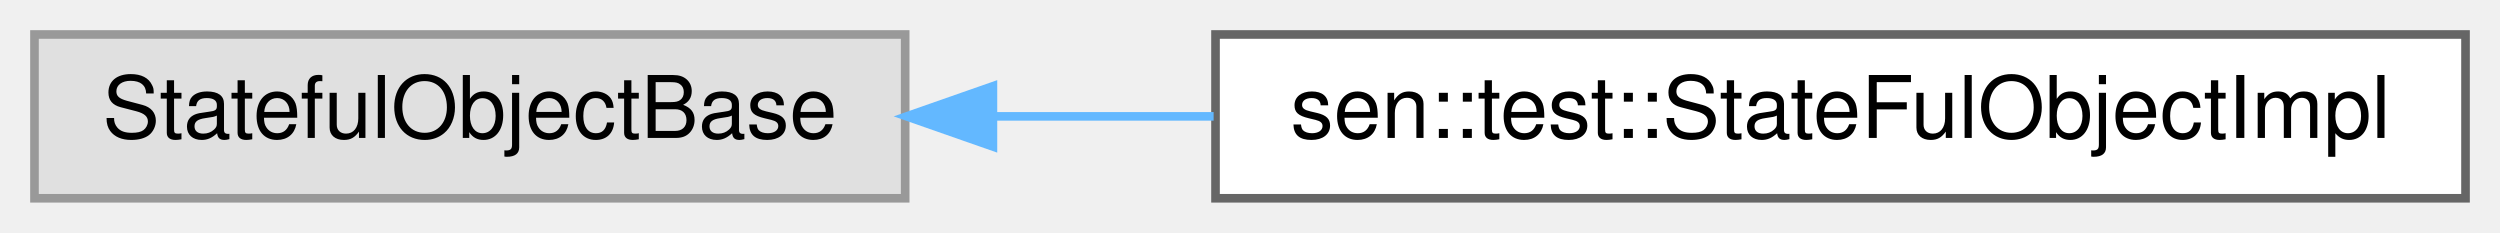
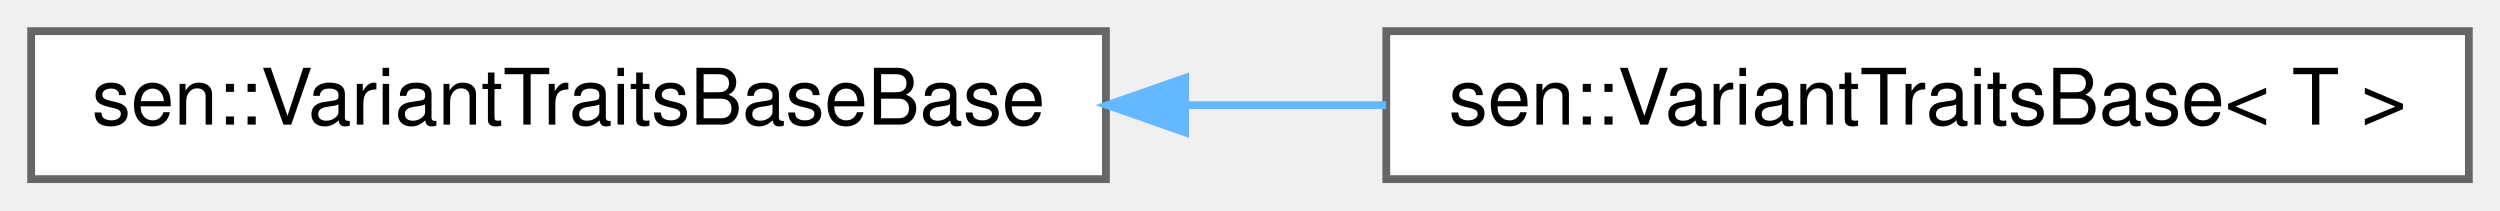
- <svg xmlns="http://www.w3.org/2000/svg" xmlns:xlink="http://www.w3.org/1999/xlink" width="290pt" height="27pt" viewBox="0.00 0.00 290.00 27.00">
+ <svg xmlns="http://www.w3.org/2000/svg" xmlns:xlink="http://www.w3.org/1999/xlink" width="321pt" height="27pt" viewBox="0.00 0.00 321.00 27.00">
  <g id="graph0" class="graph" transform="scale(1 1) rotate(0) translate(4 23)">
    <g id="Node000000" class="node">
      <g id="a_Node000000">
-         <a xlink:title=" ">
-           <polygon fill="#e0e0e0" stroke="#999999" points="101,-19 0,-19 0,0 101,0 101,-19" />
-           <text text-anchor="middle" x="50.5" y="-7" font-family="Helvetica,sans-Serif" font-size="10.00">StatefulObjectBase</text>
+         <a xlink:href="structsen_1_1_variant_traits_base_base.html" target="_top" xlink:title=" ">
+           <polygon fill="white" stroke="#666666" points="138,-19 0,-19 0,0 138,0 138,-19" />
+           <text text-anchor="middle" x="69" y="-7" font-family="Helvetica,sans-Serif" font-size="10.00">sen::VariantTraitsBaseBase</text>
        </a>
      </g>
    </g>
    <g id="Node000001" class="node">
      <g id="a_Node000001">
-         <a xlink:href="classsen_1_1test_1_1_state_ful_object_impl.html" target="_top" xlink:title="Holds a connection state.">
-           <polygon fill="white" stroke="#666666" points="282,-19 137,-19 137,0 282,0 282,-19" />
-           <text text-anchor="middle" x="209.5" y="-7" font-family="Helvetica,sans-Serif" font-size="10.00">sen::test::StateFulObjectImpl</text>
+         <a xlink:href="structsen_1_1_variant_traits_base.html" target="_top" xlink:title="Base class for variant traits.">
+           <polygon fill="white" stroke="#666666" points="313,-19 174,-19 174,0 313,0 313,-19" />
+           <text text-anchor="middle" x="243.5" y="-7" font-family="Helvetica,sans-Serif" font-size="10.00">sen::VariantTraitsBase&lt; T &gt;</text>
        </a>
      </g>
    </g>
-     <g id="edge71_Node000000_Node000001" class="edge">
-       <g id="a_edge71_Node000000_Node000001">
+     <g id="edge67_Node000000_Node000001" class="edge">
+       <g id="a_edge67_Node000000_Node000001">
        <a xlink:title=" ">
-           <path fill="none" stroke="#63b8ff" d="M111.2,-9.5C119.56,-9.5 128.22,-9.5 136.78,-9.5" />
-           <polygon fill="#63b8ff" stroke="#63b8ff" points="111.18,-6 101.18,-9.5 111.18,-13 111.18,-6" />
+           <path fill="none" stroke="#63b8ff" d="M148.2,-9.5C156.8,-9.5 165.5,-9.5 173.97,-9.5" />
+           <polygon fill="#63b8ff" stroke="#63b8ff" points="148.18,-6 138.18,-9.5 148.18,-13 148.18,-6" />
        </a>
      </g>
    </g>
  </g>
</svg>
